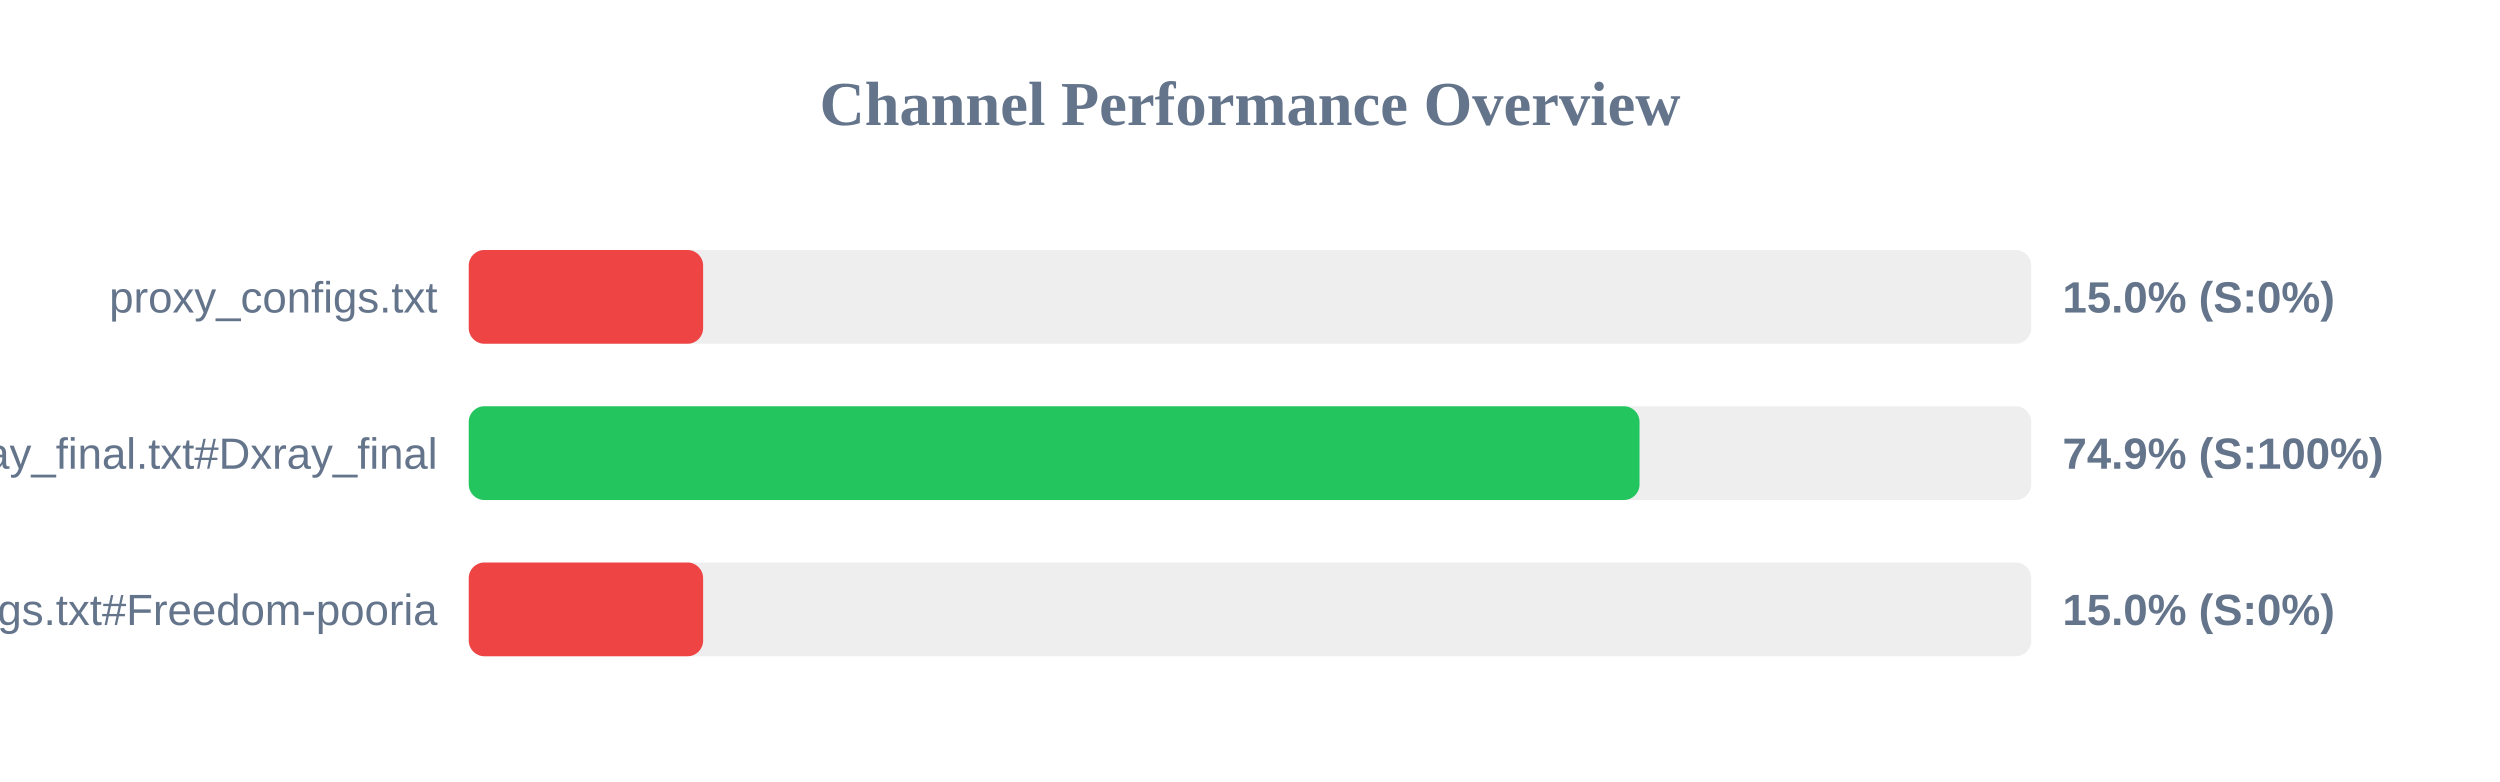
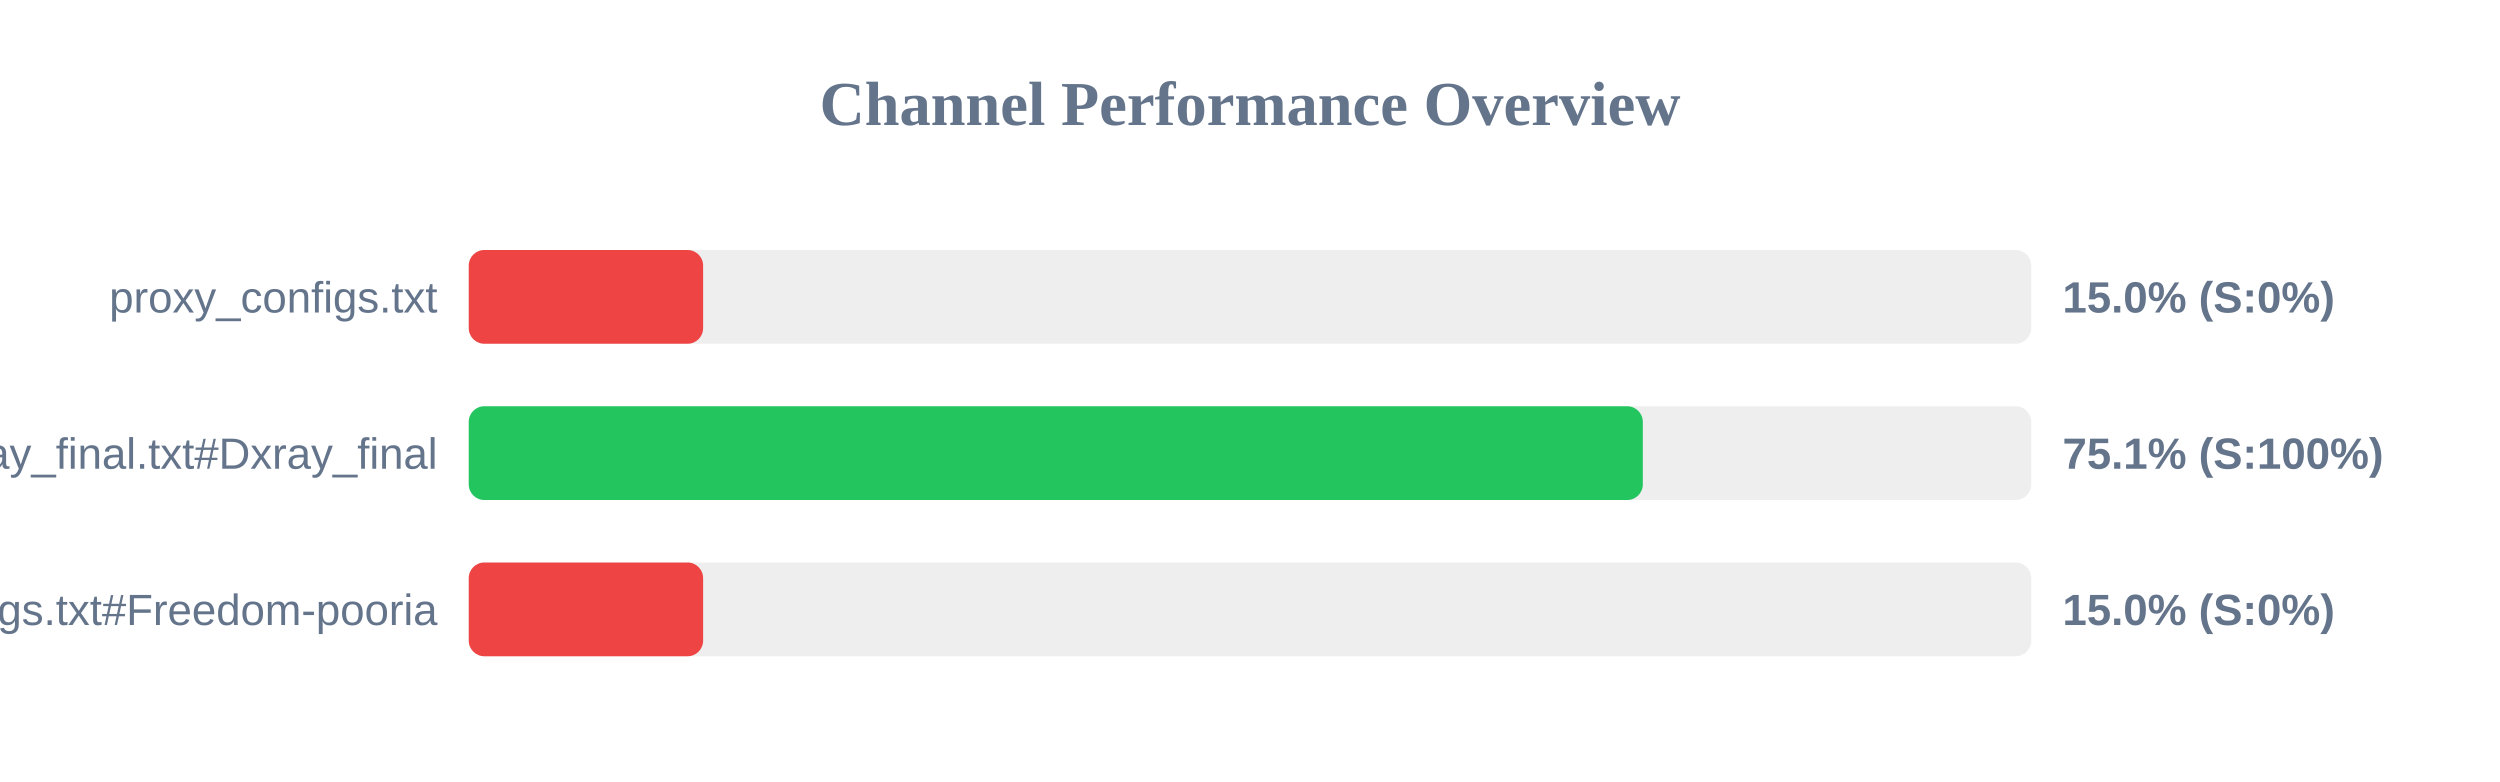
<svg xmlns="http://www.w3.org/2000/svg" width="800" height="250" version="1.1">
  <style>
        .row { font: 14px Arial; fill: #64748b; }
        .score { font: bold 14px Arial; fill: #64748b; }
    </style>
  <text x="400" y="40" text-anchor="middle" font-size="20px" font-weight="bold" fill="#64748b">Channel Performance Overview</text>
  <rect x="150" y="80" width="500" height="30" fill="#eee" rx="5" />
  <rect x="150" y="80" width="75.0" height="30" fill="#ef4444" rx="5" />
  <text x="140" y="100" text-anchor="end" class="row">proxy_configs.txt</text>
  <text x="660" y="100" text-anchor="start" class="score">15.0% (S:0%)</text>
  <rect x="150" y="130" width="500" height="30" fill="#eee" rx="5" />
-   <rect x="150" y="130" width="374.65" height="30" fill="#22c55e" rx="5" />
+   <rect x="150" y="130" width="375.7" height="30" fill="#22c55e" rx="5" />
  <text x="140" y="150" text-anchor="end" class="row">xray_final.txt#Dxray_final</text>
-   <text x="660" y="150" text-anchor="start" class="score">74.9% (S:100%)</text>
+   <text x="660" y="150" text-anchor="start" class="score">75.1% (S:100%)</text>
  <rect x="150" y="180" width="500" height="30" fill="#eee" rx="5" />
  <rect x="150" y="180" width="75.0" height="30" fill="#ef4444" rx="5" />
  <text x="140" y="200" text-anchor="end" class="row">v2ray_configs.txt#Freedom-pooria</text>
  <text x="660" y="200" text-anchor="start" class="score">15.0% (S:0%)</text>
</svg>
